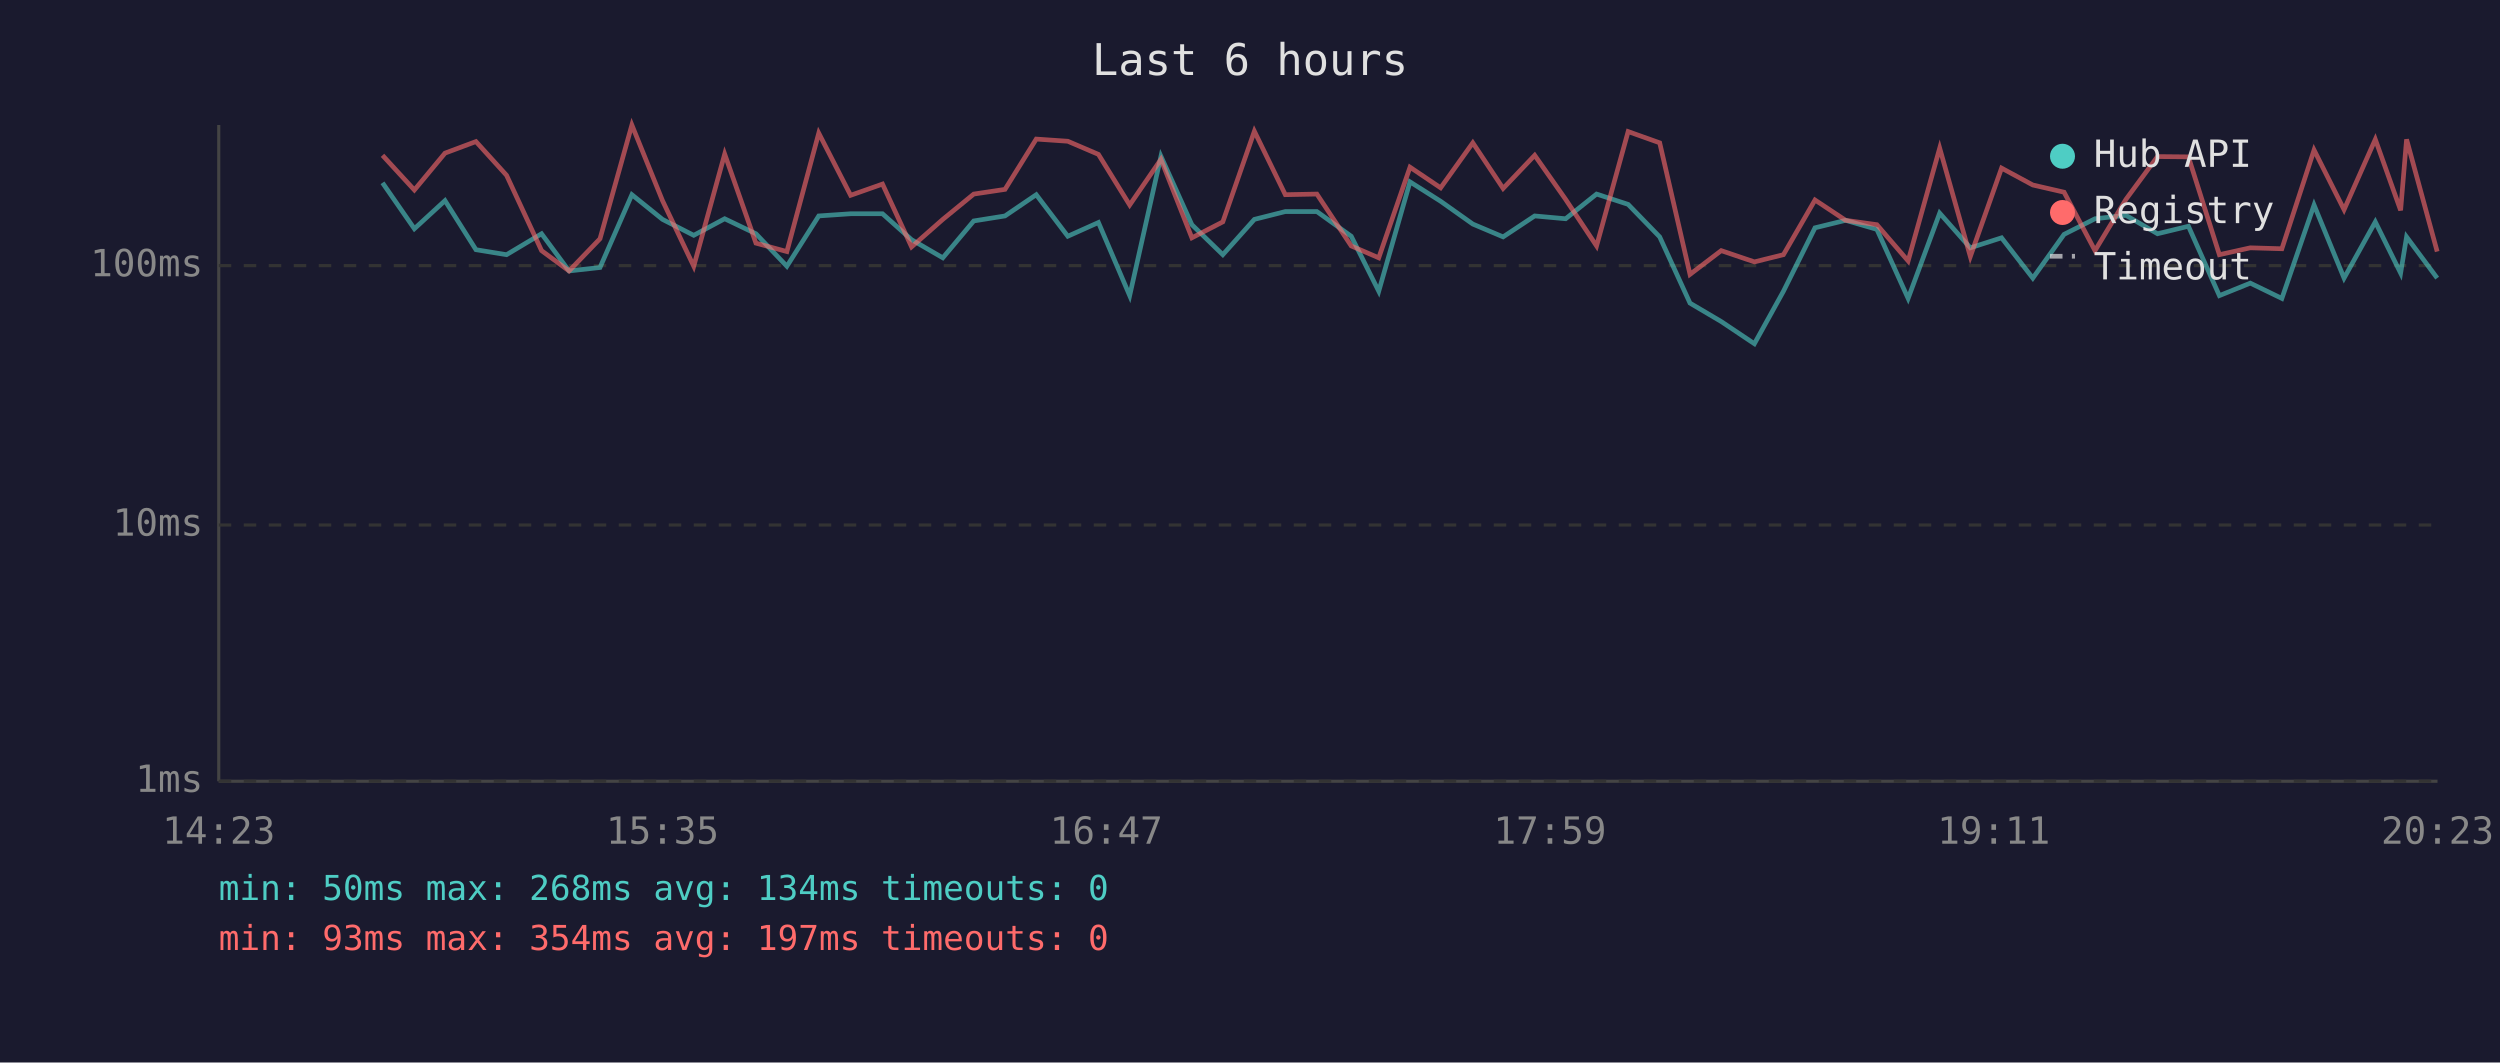
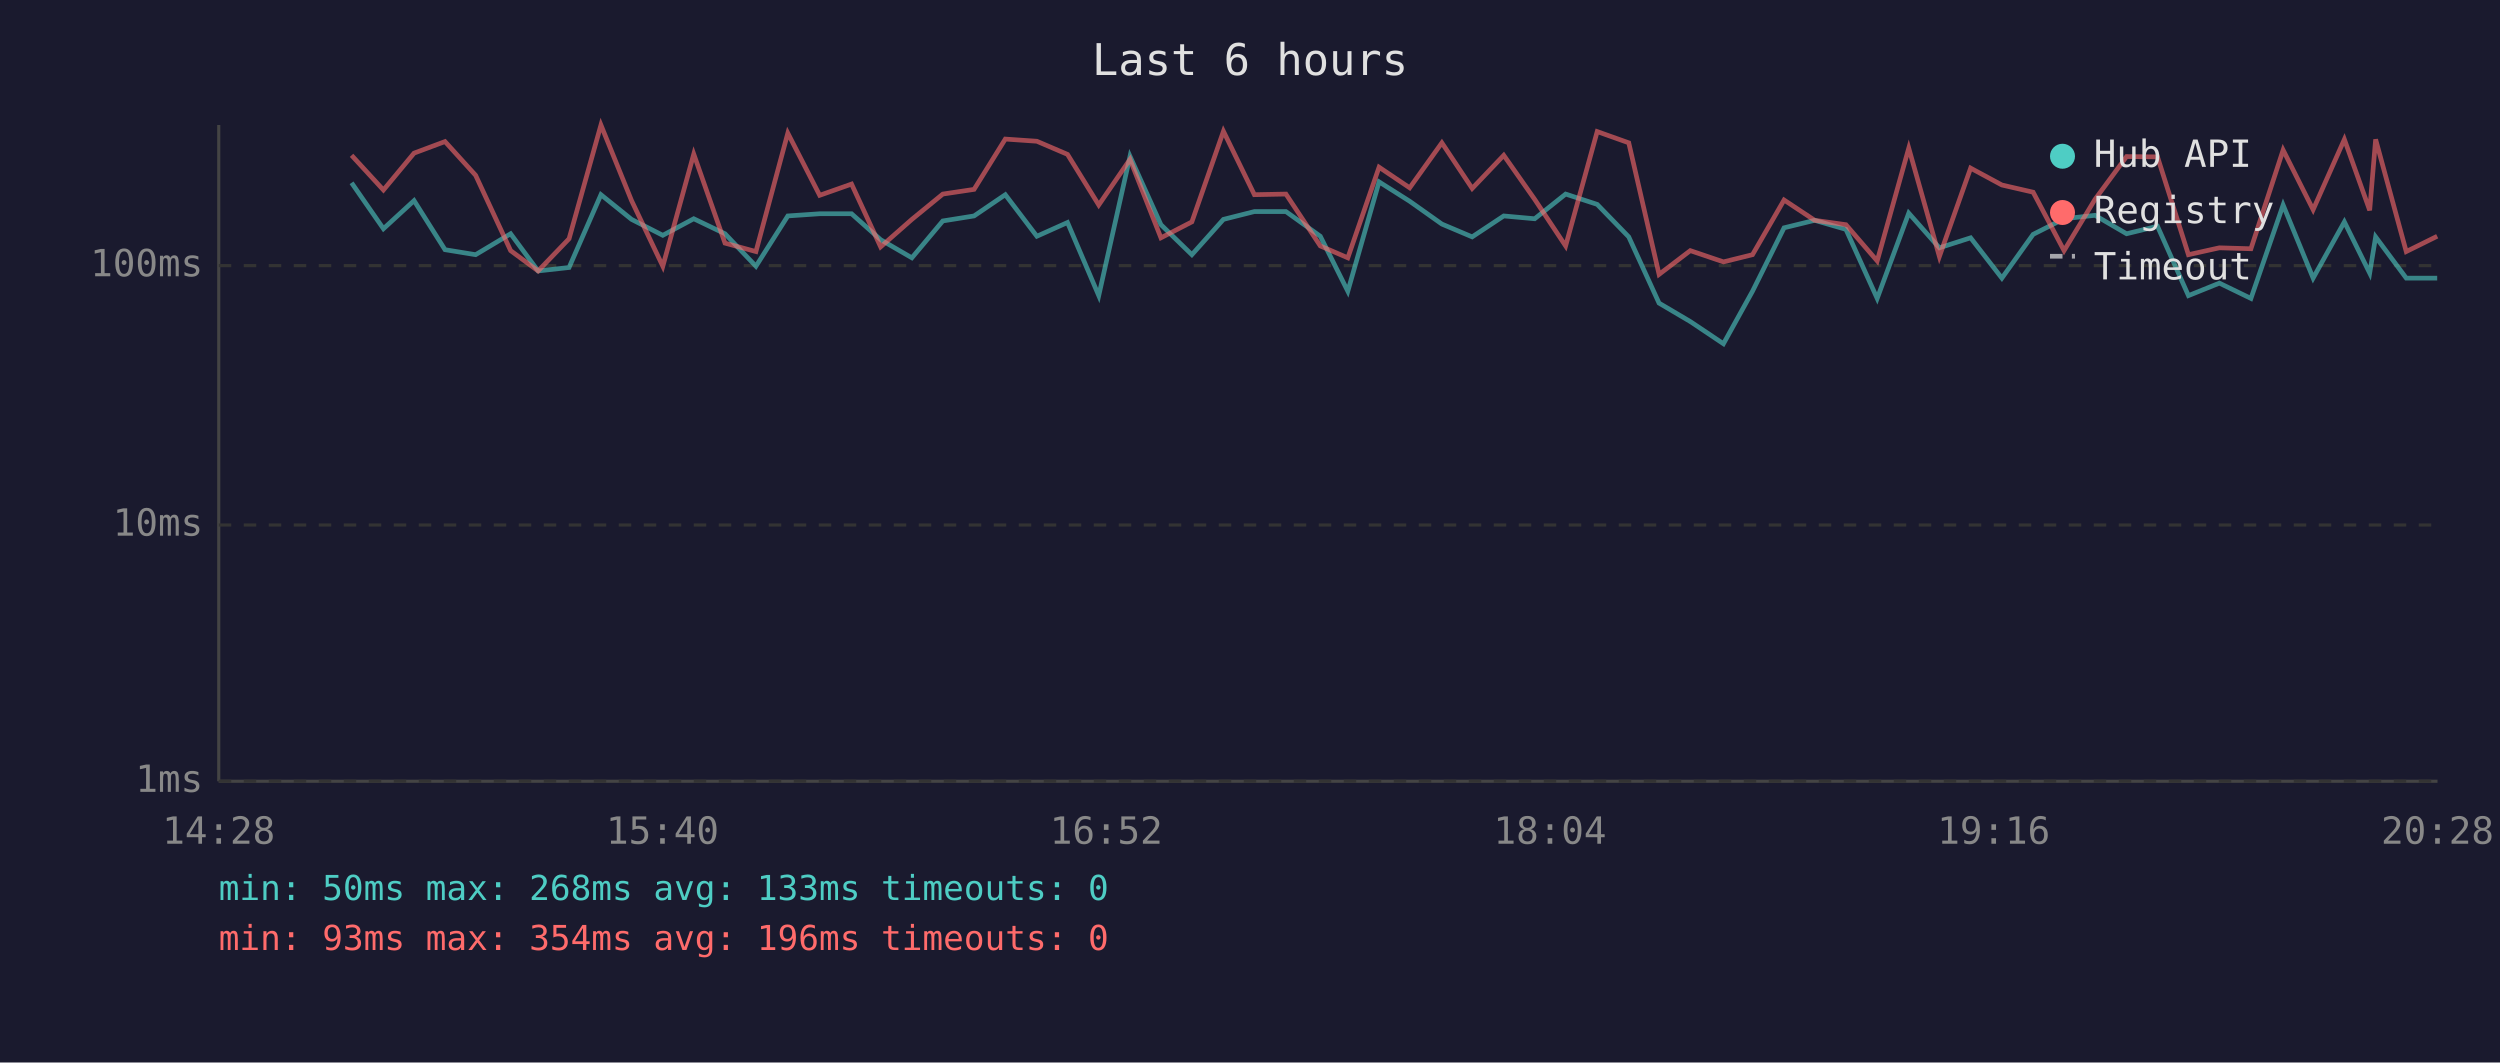
<svg xmlns="http://www.w3.org/2000/svg" viewBox="0 0 800 340" font-family="monospace" font-size="12">
  <rect width="800" height="340" fill="#1a1a2e" />
  <text x="400" y="24" fill="#e0e0e0" font-size="14" text-anchor="middle">Last 6 hours</text>
  <line x1="70" y1="40" x2="70" y2="250" stroke="#444" stroke-width="1" />
  <line x1="70" y1="250" x2="780" y2="250" stroke="#444" stroke-width="1" />
  <line x1="70" y1="250" x2="780" y2="250" stroke="#333" stroke-width="1" stroke-dasharray="4" />
  <text x="65" y="250" fill="#888" text-anchor="end" dominant-baseline="middle">1ms</text>
  <line x1="70" y1="168" x2="780" y2="168" stroke="#333" stroke-width="1" stroke-dasharray="4" />
  <text x="65" y="168" fill="#888" text-anchor="end" dominant-baseline="middle">10ms</text>
  <line x1="70" y1="85" x2="780" y2="85" stroke="#333" stroke-width="1" stroke-dasharray="4" />
  <text x="65" y="85" fill="#888" text-anchor="end" dominant-baseline="middle">100ms</text>
-   <text x="70" y="270" fill="#888" text-anchor="middle">14:23</text>
-   <text x="212" y="270" fill="#888" text-anchor="middle">15:35</text>
-   <text x="354" y="270" fill="#888" text-anchor="middle">16:47</text>
-   <text x="496" y="270" fill="#888" text-anchor="middle">17:59</text>
-   <text x="638" y="270" fill="#888" text-anchor="middle">19:11</text>
-   <text x="780" y="270" fill="#888" text-anchor="middle">20:23</text>
-   <polyline points="122.4,58.5 132.6,73.2 142.4,64.2 152.3,79.9 162.1,81.5 173.3,74.8 182.1,86.7 192.0,85.6 202.2,62.3 212.0,70.2 222.0,75.3 231.9,70.0 241.9,74.8 251.8,85.2 262.0,69.1 272.2,68.4 282.4,68.4 291.7,76.7 301.7,82.5 311.6,70.7 321.6,69.1 331.6,62.3 341.7,75.6 351.5,71.2 361.5,94.6 371.5,50.0 381.4,71.9 391.3,81.5 401.4,70.2 411.3,67.7 421.4,67.7 432.4,75.6 441.2,93.2 451.2,58.2 461.0,64.4 471.3,71.7 481.0,75.8 491.1,69.1 501.0,70.0 510.9,62.1 521.0,65.4 531.1,75.8 540.8,97.0 550.8,102.9 561.4,110.0 570.7,93.2 580.8,72.9 590.6,70.5 600.6,73.4 610.6,95.5 620.7,68.2 630.5,79.3 640.5,76.1 650.5,89.0 660.5,75.0 670.4,70.0 680.3,68.9 690.4,74.8 700.3,72.4 710.2,94.6 720.1,90.6 730.2,95.5 740.5,65.6 750.1,89.0 760.1,71.0 768.2,87.4 770.1,75.8 779.9,89.0" fill="none" stroke="#4ecdc4" stroke-width="1.5" opacity="0.6" />
-   <polyline points="122.4,49.7 132.6,60.8 142.4,49.0 152.3,45.3 162.1,56.1 173.3,80.2 182.1,86.7 192.0,76.4 202.2,40.0 212.0,64.2 222.0,85.2 231.9,49.3 241.9,77.8 251.8,80.5 262.0,42.6 272.2,62.5 282.4,58.9 291.7,79.0 301.7,70.2 311.6,62.1 321.6,60.6 331.6,44.5 341.7,45.2 351.5,49.4 361.5,65.6 371.5,51.0 381.4,76.1 391.3,71.0 401.4,42.0 411.3,62.3 421.4,62.1 432.4,78.7 441.2,82.5 451.2,53.5 461.0,60.1 471.3,45.7 481.0,60.3 491.1,49.7 501.0,63.8 510.9,78.7 521.0,42.1 531.1,45.7 540.8,87.8 550.8,80.2 561.4,83.8 570.7,81.5 580.8,64.0 590.6,70.5 600.6,71.9 610.6,83.5 620.7,47.4 630.5,82.1 640.5,53.8 650.5,59.2 660.5,61.5 670.4,80.2 680.3,63.8 690.4,50.1 700.3,50.2 710.2,81.5 720.1,79.3 730.2,79.6 740.5,48.0 750.1,67.1 760.1,44.6 768.2,67.3 770.1,44.6 779.9,80.5" fill="none" stroke="#ff6b6b" stroke-width="1.5" opacity="0.6" />
+   <text x="70" y="270" fill="#888" text-anchor="middle">14:28</text>
+   <text x="212" y="270" fill="#888" text-anchor="middle">15:40</text>
+   <text x="354" y="270" fill="#888" text-anchor="middle">16:52</text>
+   <text x="496" y="270" fill="#888" text-anchor="middle">18:04</text>
+   <text x="638" y="270" fill="#888" text-anchor="middle">19:16</text>
+   <text x="780" y="270" fill="#888" text-anchor="middle">20:28</text>
+   <polyline points="112.5,58.5 122.7,73.2 132.5,64.2 142.4,79.9 152.2,81.5 163.4,74.8 172.2,86.7 182.1,85.6 192.3,62.3 202.1,70.2 212.1,75.3 222.0,70.0 232.0,74.8 241.9,85.2 252.1,69.1 262.3,68.4 272.5,68.4 281.8,76.7 291.8,82.5 301.7,70.7 311.7,69.1 321.7,62.3 331.8,75.6 341.6,71.2 351.6,94.6 361.6,50.0 371.5,71.9 381.4,81.5 391.5,70.2 401.4,67.7 411.5,67.7 422.5,75.6 431.3,93.2 441.3,58.2 451.1,64.4 461.4,71.7 471.1,75.8 481.2,69.1 491.1,70.0 501.0,62.1 511.1,65.4 521.2,75.8 530.9,97.0 540.9,102.9 551.5,110.0 560.8,93.2 570.9,72.9 580.7,70.5 590.7,73.4 600.7,95.5 610.8,68.2 620.6,79.3 630.6,76.1 640.6,89.0 650.6,75.0 660.5,70.0 670.4,68.9 680.5,74.8 690.4,72.4 700.3,94.6 710.2,90.6 720.3,95.5 730.6,65.6 740.2,89.0 750.2,71.0 758.3,87.4 760.2,75.8 770.0,89.0 779.9,89.0" fill="none" stroke="#4ecdc4" stroke-width="1.5" opacity="0.6" />
+   <polyline points="112.5,49.7 122.7,60.8 132.5,49.0 142.4,45.3 152.2,56.1 163.4,80.2 172.2,86.7 182.1,76.4 192.3,40.0 202.1,64.2 212.1,85.2 222.0,49.3 232.0,77.8 241.9,80.5 252.1,42.6 262.3,62.5 272.5,58.9 281.8,79.0 291.8,70.2 301.7,62.1 311.7,60.6 321.7,44.5 331.8,45.2 341.6,49.4 351.6,65.6 361.6,51.0 371.5,76.1 381.4,71.0 391.5,42.0 401.4,62.3 411.5,62.1 422.5,78.7 431.3,82.5 441.3,53.5 451.1,60.1 461.4,45.7 471.1,60.3 481.2,49.7 491.1,63.8 501.0,78.7 511.1,42.1 521.2,45.7 530.9,87.8 540.9,80.2 551.5,83.8 560.8,81.5 570.9,64.0 580.7,70.5 590.7,71.9 600.7,83.5 610.8,47.4 620.6,82.1 630.6,53.8 640.6,59.2 650.6,61.5 660.5,80.2 670.4,63.8 680.5,50.1 690.4,50.2 700.3,81.5 710.2,79.3 720.3,79.6 730.6,48.0 740.2,67.1 750.2,44.6 758.3,67.3 760.2,44.6 770.0,80.5 779.9,75.6" fill="none" stroke="#ff6b6b" stroke-width="1.5" opacity="0.6" />
  <circle cx="660" cy="50" r="4" fill="#4ecdc4" />
  <text x="670" y="50" fill="#e0e0e0" dominant-baseline="middle">Hub API</text>
  <circle cx="660" cy="68" r="4" fill="#ff6b6b" />
  <text x="670" y="68" fill="#e0e0e0" dominant-baseline="middle">Registry</text>
  <line x1="656" y1="82" x2="664" y2="82" stroke="#e0e0e0" stroke-width="1.5" stroke-dasharray="4,3" opacity="0.7" />
  <text x="670" y="86" fill="#e0e0e0" dominant-baseline="middle">Timeout</text>
-   <text x="70" y="288" fill="#4ecdc4" font-size="11">min: 50ms  max: 268ms  avg: 134ms  timeouts: 0</text>
-   <text x="70" y="304" fill="#ff6b6b" font-size="11">min: 93ms  max: 354ms  avg: 197ms  timeouts: 0</text>
+   <text x="70" y="288" fill="#4ecdc4" font-size="11">min: 50ms  max: 268ms  avg: 133ms  timeouts: 0</text>
+   <text x="70" y="304" fill="#ff6b6b" font-size="11">min: 93ms  max: 354ms  avg: 196ms  timeouts: 0</text>
</svg>
